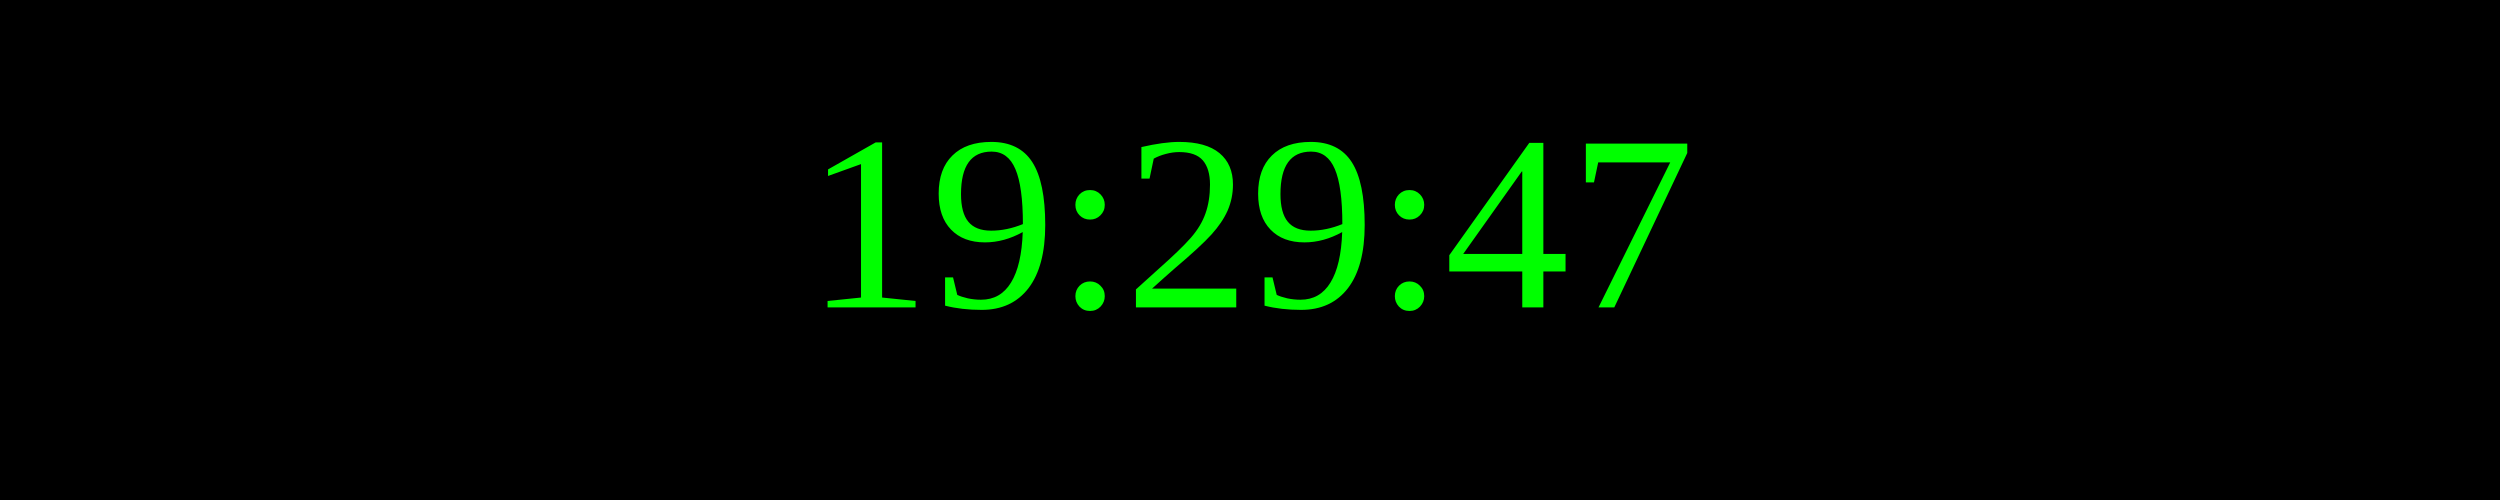
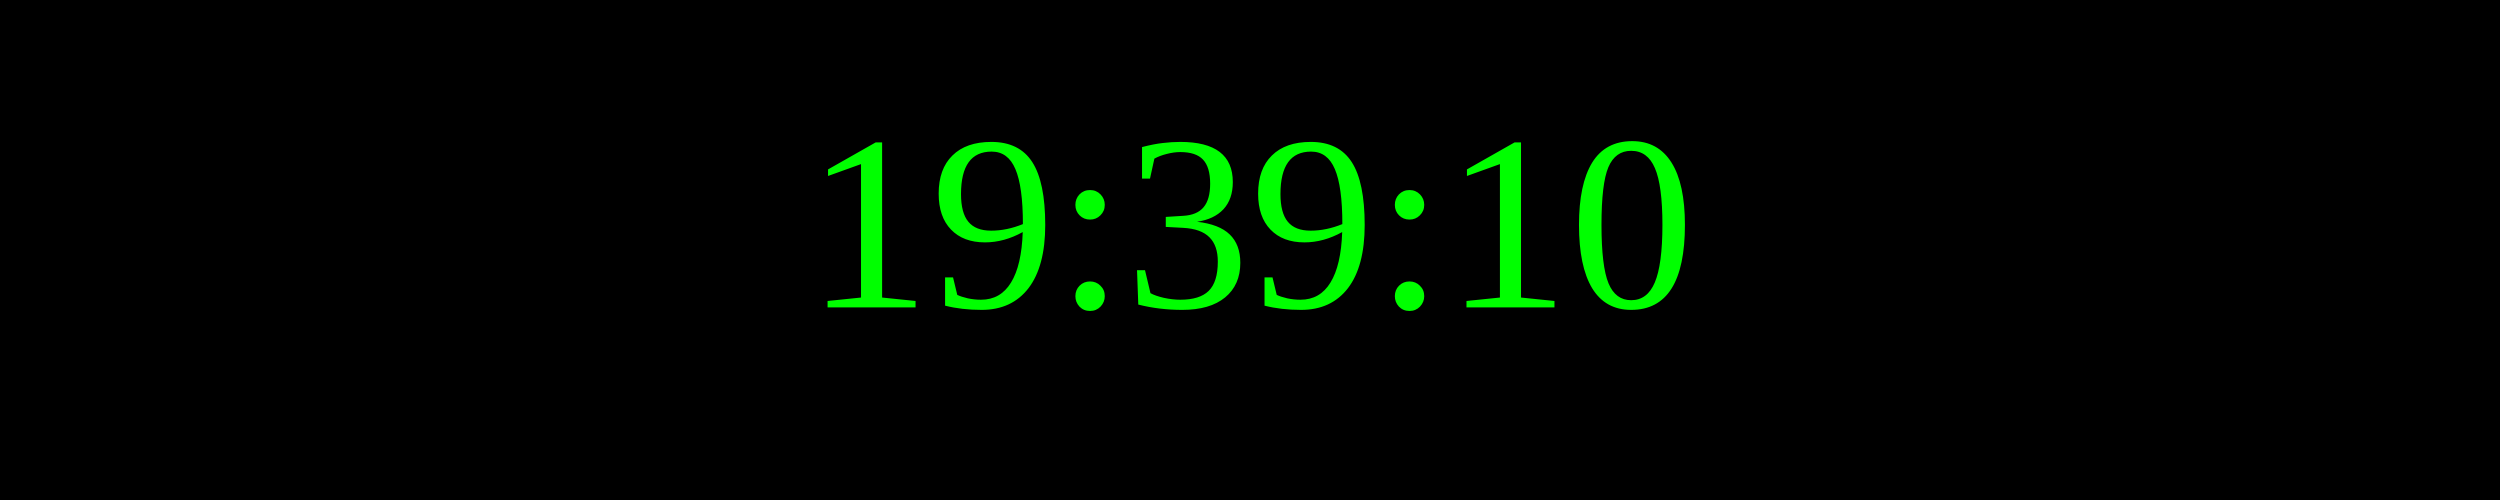
<svg xmlns="http://www.w3.org/2000/svg" width="250" height="50">
  <rect width="100%" height="100%" fill="black" />
  <text x="50%" y="50%" font-size="25" fill="lime" text-anchor="middle" dominant-baseline="middle">
- 19:29:47
+ 19:39:10
</text>
</svg>
